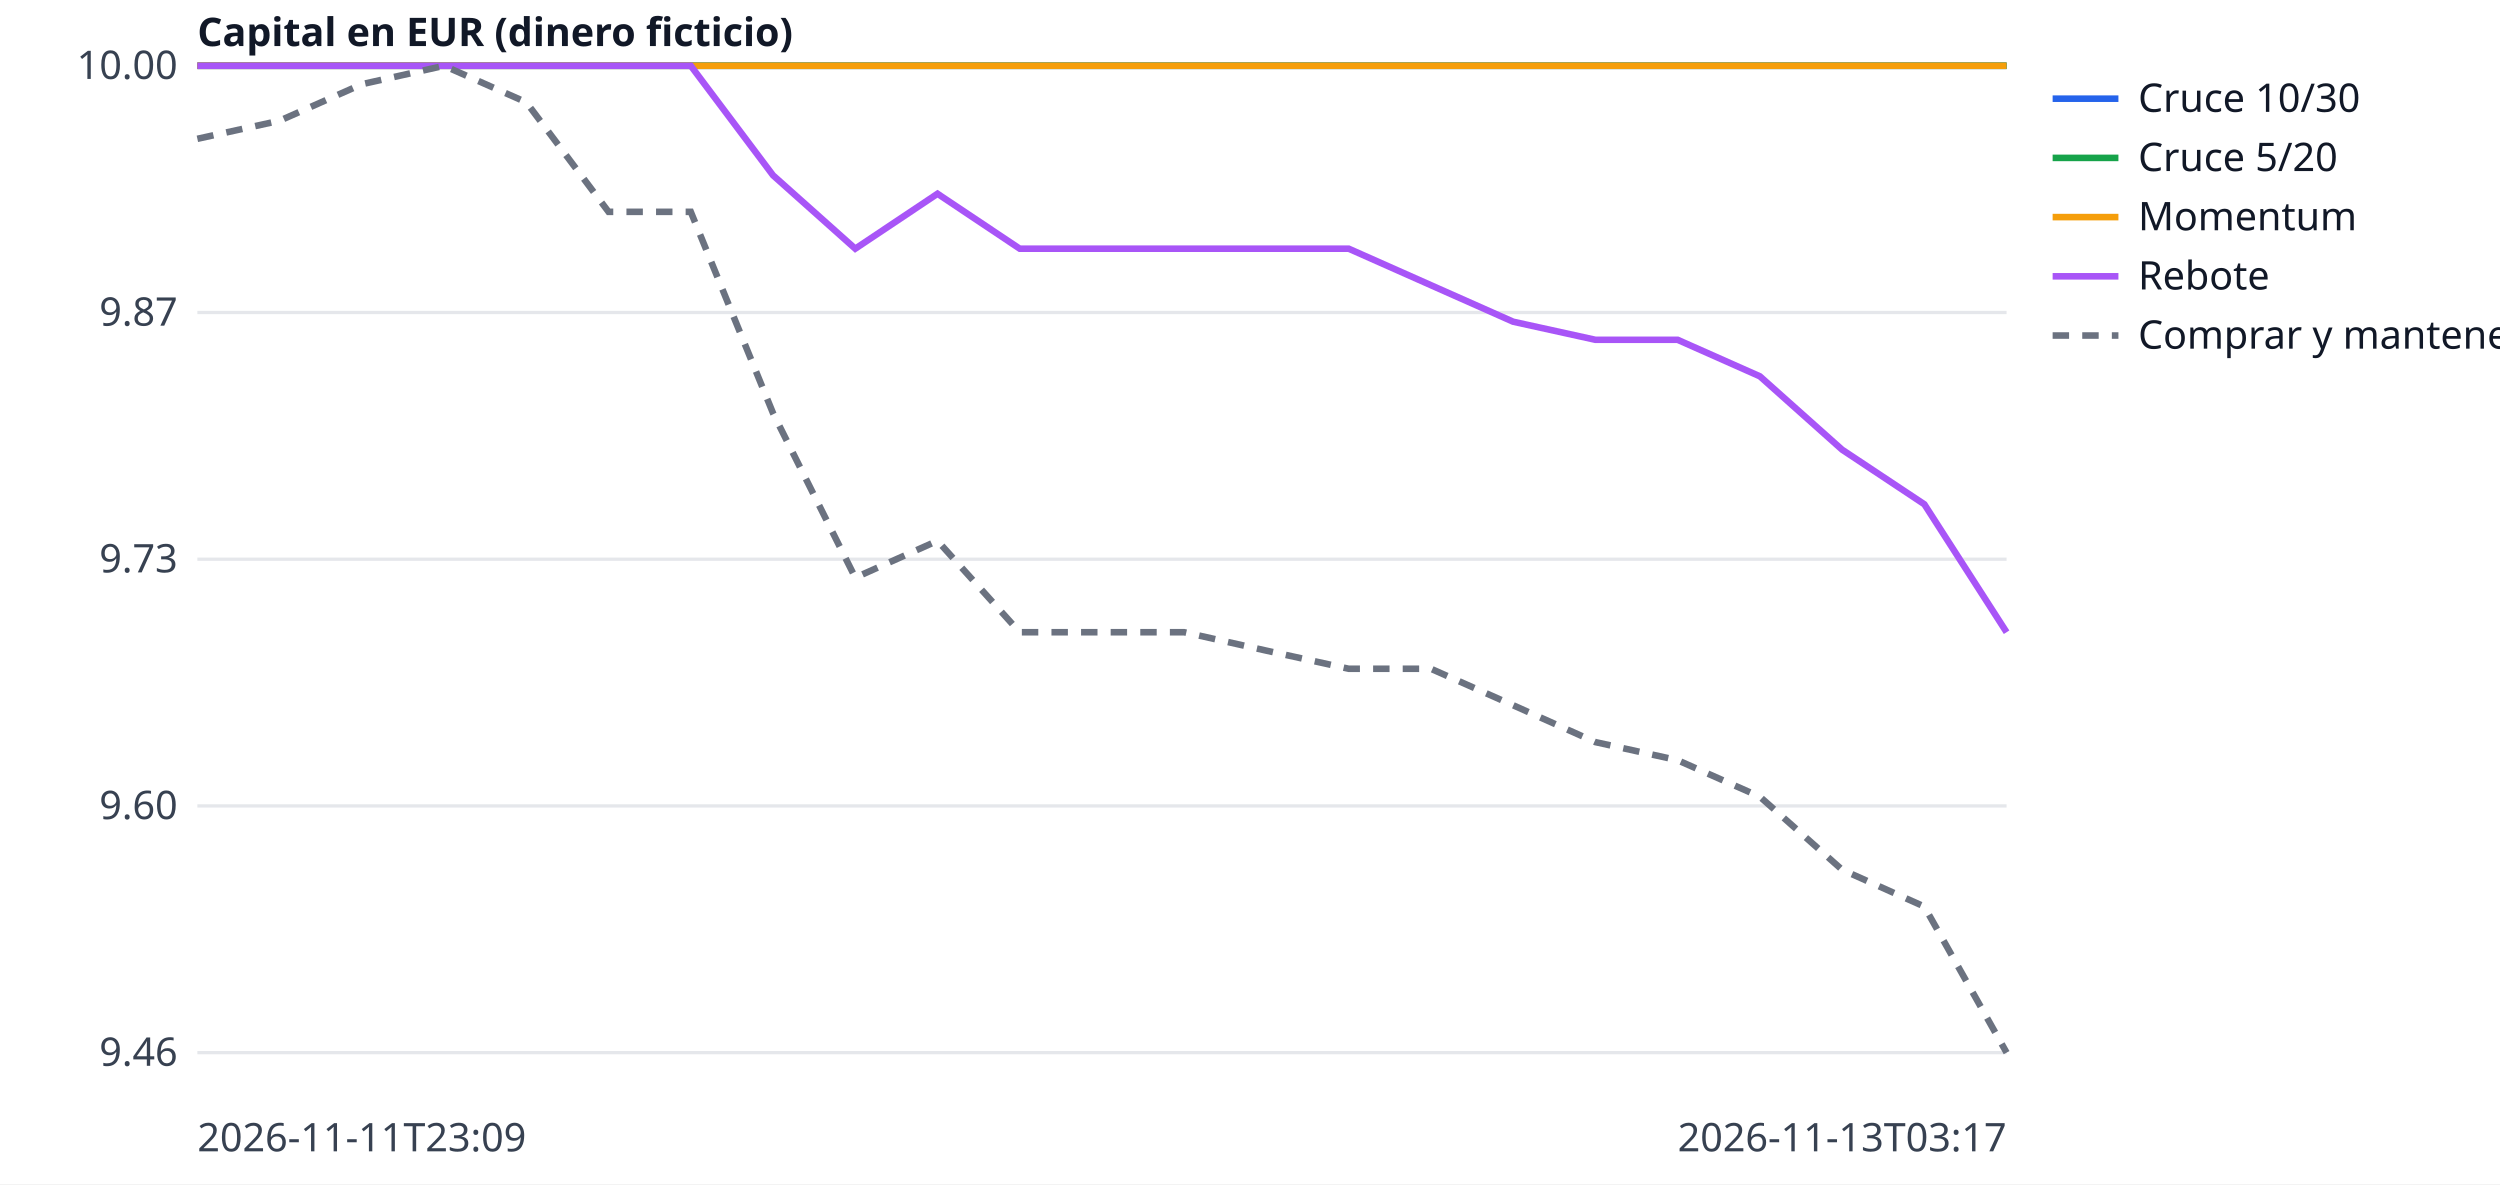
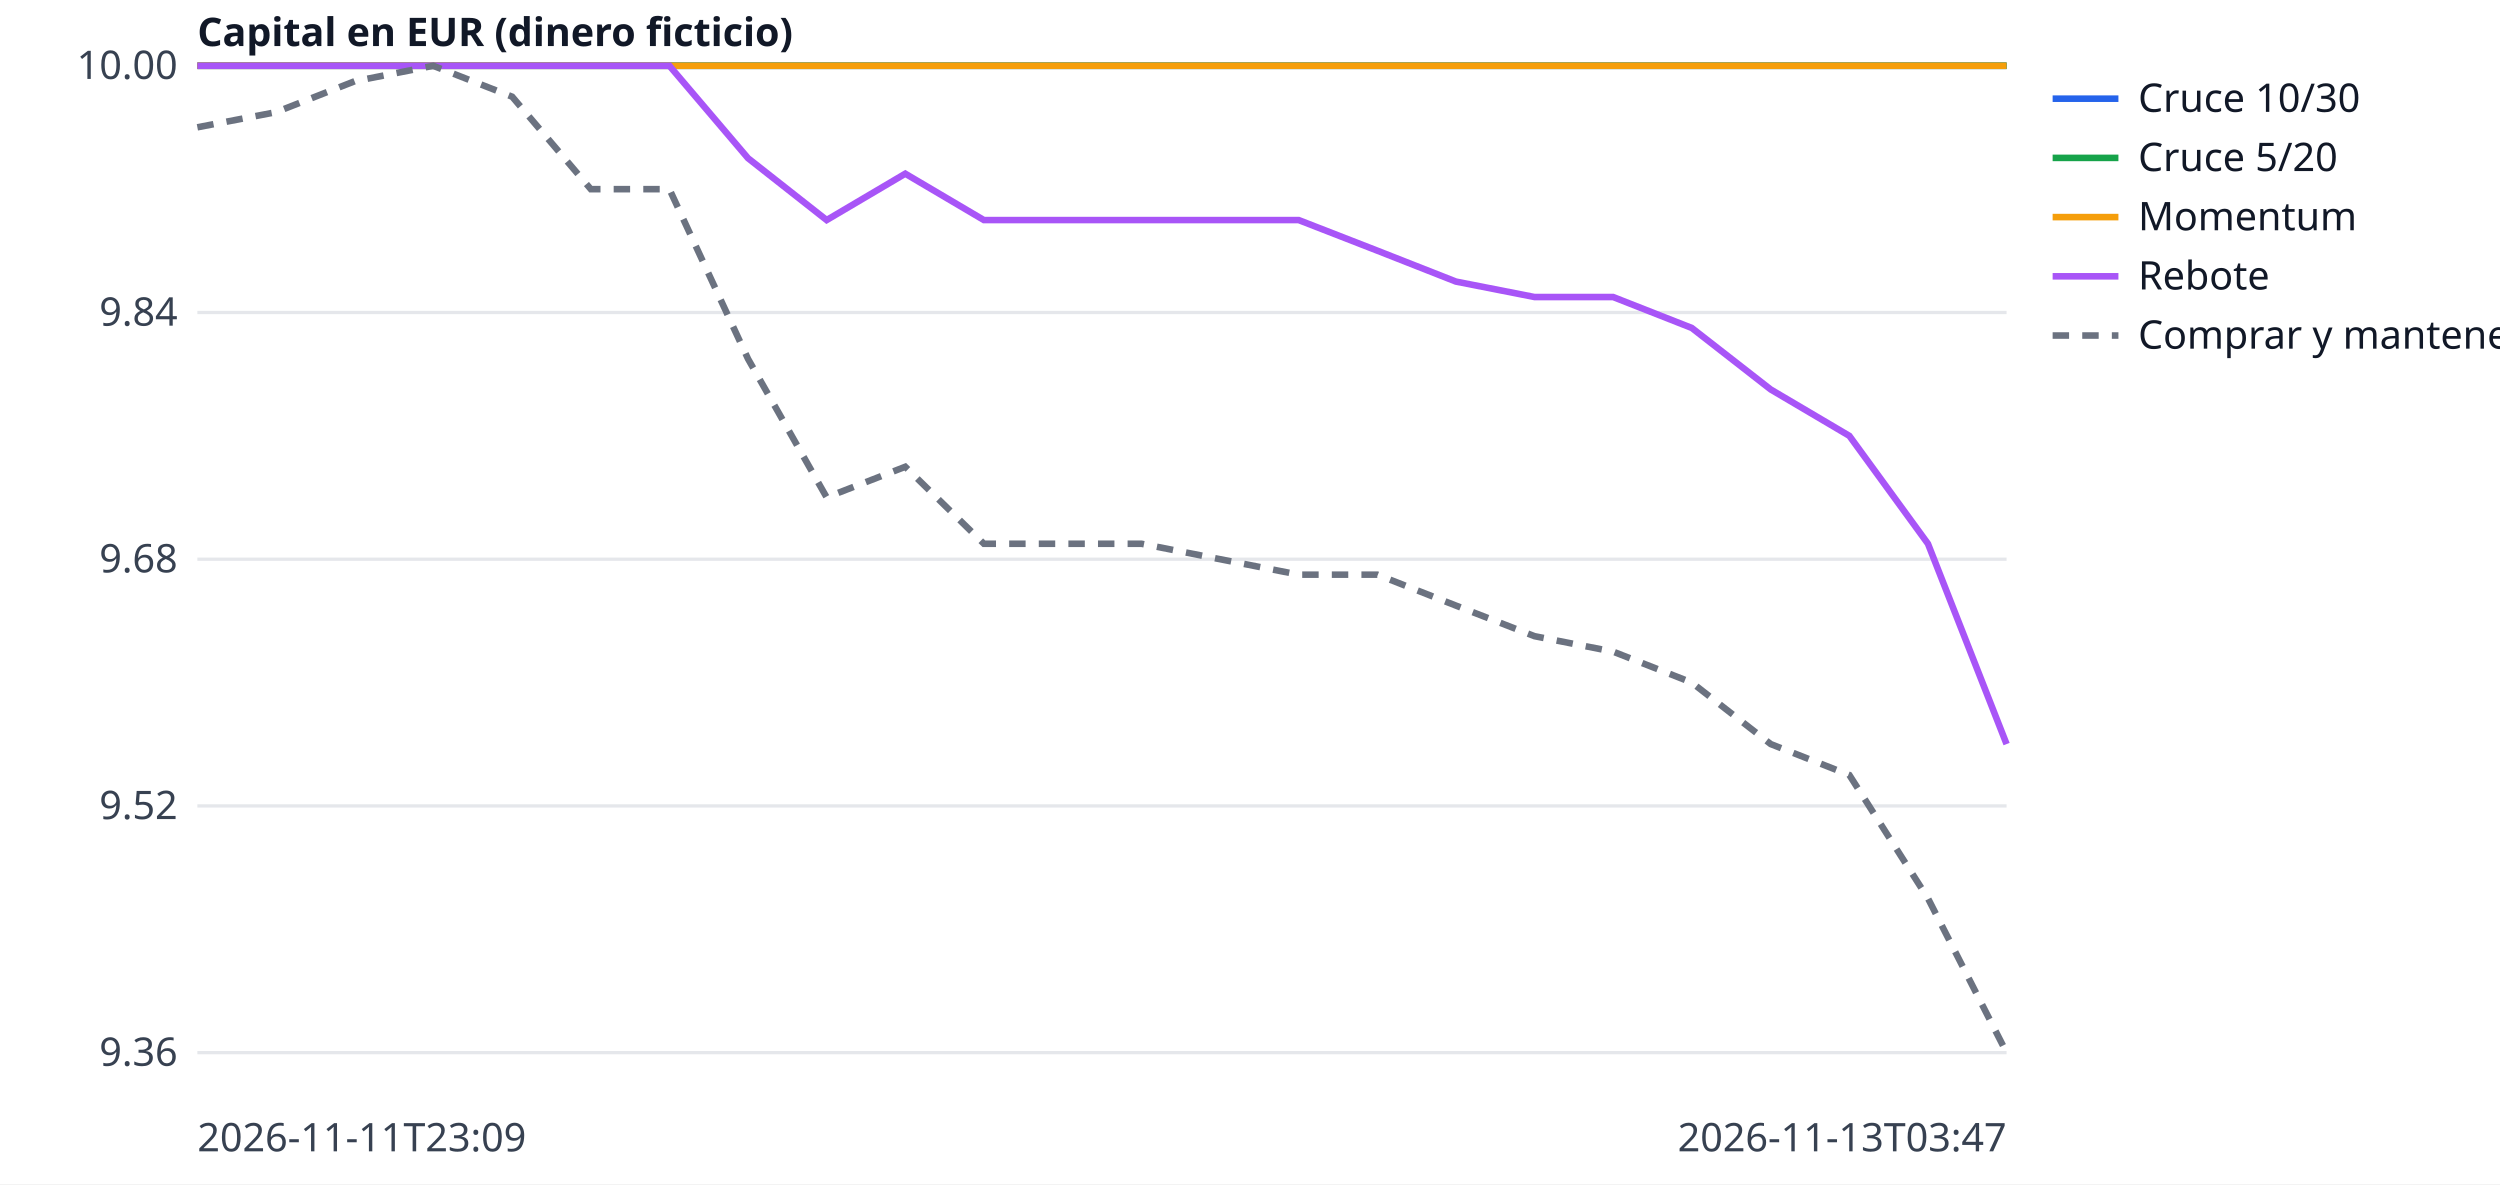
<svg xmlns="http://www.w3.org/2000/svg" width="760" height="360" viewBox="0 0 760 360" font-family="sans-serif" font-size="12">
  <rect width="760" height="360" fill="white" />
  <line x1="60" x2="610" y1="320.0" y2="320.0" stroke="#e5e7eb" />
-   <text x="54" y="324.0" text-anchor="end" fill="#374151">9.46</text>
+   <text x="54" y="324.0" text-anchor="end" fill="#374151">9.36</text>
  <line x1="60" x2="610" y1="245.0" y2="245.0" stroke="#e5e7eb" />
-   <text x="54" y="249.0" text-anchor="end" fill="#374151">9.60</text>
+   <text x="54" y="249.0" text-anchor="end" fill="#374151">9.52</text>
  <line x1="60" x2="610" y1="170.0" y2="170.0" stroke="#e5e7eb" />
-   <text x="54" y="174.0" text-anchor="end" fill="#374151">9.73</text>
+   <text x="54" y="174.0" text-anchor="end" fill="#374151">9.68</text>
  <line x1="60" x2="610" y1="95.0" y2="95.0" stroke="#e5e7eb" />
-   <text x="54" y="99.0" text-anchor="end" fill="#374151">9.87</text>
+   <text x="54" y="99.0" text-anchor="end" fill="#374151">9.84</text>
  <line x1="60" x2="610" y1="20.0" y2="20.0" stroke="#e5e7eb" />
  <text x="54" y="24.0" text-anchor="end" fill="#374151">10.00</text>
  <text x="60" y="350" fill="#374151">2026-11-11T23:09</text>
-   <text x="610" y="350" text-anchor="end" fill="#374151">2026-11-13T03:17</text>
+   <text x="610" y="350" text-anchor="end" fill="#374151">2026-11-13T03:47</text>
  <text x="60" y="14" fill="#111827" font-weight="bold">Capital en EUR (dinero ficticio)</text>
-   <polyline points="60.0,20.0 85.0,20.0 110.0,20.0 135.0,20.0 160.0,20.0 185.0,20.0 210.0,20.0 235.0,20.0 260.0,20.0 285.0,20.0 310.0,20.0 335.0,20.0 360.0,20.0 385.0,20.0 410.0,20.0 435.0,20.0 460.0,20.0 485.0,20.0 510.0,20.0 535.0,20.0 560.0,20.0 585.0,20.0 610.0,20.0" fill="none" stroke="#2563eb" stroke-width="2" />
+   <polyline points="60.0,20.0 83.9,20.0 107.8,20.0 131.7,20.0 155.7,20.0 179.6,20.0 203.5,20.0 227.4,20.0 251.3,20.0 275.2,20.0 299.1,20.0 323.0,20.0 347.0,20.0 370.9,20.0 394.8,20.0 418.7,20.0 442.6,20.0 466.5,20.0 490.4,20.0 514.3,20.0 538.3,20.0 562.2,20.0 586.1,20.0 610.0,20.0" fill="none" stroke="#2563eb" stroke-width="2" />
  <line x1="624" x2="644" y1="30" y2="30" stroke="#2563eb" stroke-width="2" />
  <text x="650" y="34" fill="#111827">Cruce 10/30</text>
-   <polyline points="60.0,20.0 85.0,20.0 110.0,20.0 135.0,20.0 160.0,20.0 185.0,20.0 210.0,20.0 235.0,20.0 260.0,20.0 285.0,20.0 310.0,20.0 335.0,20.0 360.0,20.0 385.0,20.0 410.0,20.0 435.0,20.0 460.0,20.0 485.0,20.0 510.0,20.0 535.0,20.0 560.0,20.0 585.0,20.0 610.0,20.0" fill="none" stroke="#16a34a" stroke-width="2" />
+   <polyline points="60.0,20.0 83.9,20.0 107.8,20.0 131.7,20.0 155.7,20.0 179.6,20.0 203.5,20.0 227.4,20.0 251.3,20.0 275.2,20.0 299.1,20.0 323.0,20.0 347.0,20.0 370.9,20.0 394.8,20.0 418.7,20.0 442.6,20.0 466.5,20.0 490.4,20.0 514.3,20.0 538.3,20.0 562.2,20.0 586.1,20.0 610.0,20.0" fill="none" stroke="#16a34a" stroke-width="2" />
  <line x1="624" x2="644" y1="48" y2="48" stroke="#16a34a" stroke-width="2" />
  <text x="650" y="52" fill="#111827">Cruce 5/20</text>
-   <polyline points="60.0,20.0 85.0,20.0 110.0,20.0 135.0,20.0 160.0,20.0 185.0,20.0 210.0,20.0 235.0,20.0 260.0,20.0 285.0,20.0 310.0,20.0 335.0,20.0 360.0,20.0 385.0,20.0 410.0,20.0 435.0,20.0 460.0,20.0 485.0,20.0 510.0,20.0 535.0,20.0 560.0,20.0 585.0,20.0 610.0,20.0" fill="none" stroke="#f59e0b" stroke-width="2" />
+   <polyline points="60.0,20.0 83.9,20.0 107.8,20.0 131.7,20.0 155.7,20.0 179.6,20.0 203.5,20.0 227.4,20.0 251.3,20.0 275.2,20.0 299.1,20.0 323.0,20.0 347.0,20.0 370.9,20.0 394.8,20.0 418.7,20.0 442.6,20.0 466.5,20.0 490.4,20.0 514.3,20.0 538.3,20.0 562.2,20.0 586.1,20.0 610.0,20.0" fill="none" stroke="#f59e0b" stroke-width="2" />
  <line x1="624" x2="644" y1="66" y2="66" stroke="#f59e0b" stroke-width="2" />
  <text x="650" y="70" fill="#111827">Momentum</text>
-   <polyline points="60.0,20.0 85.0,20.0 110.0,20.0 135.0,20.0 160.0,20.0 185.0,20.0 210.0,20.0 235.0,53.3 260.0,75.6 285.0,58.9 310.0,75.6 335.0,75.6 360.0,75.6 385.0,75.6 410.0,75.6 435.0,86.7 460.0,97.8 485.0,103.3 510.0,103.3 535.0,114.4 560.0,136.7 585.0,153.3 610.0,192.2" fill="none" stroke="#a855f7" stroke-width="2" />
+   <polyline points="60.0,20.0 83.9,20.0 107.8,20.0 131.7,20.0 155.7,20.0 179.6,20.0 203.5,20.0 227.4,48.1 251.3,66.9 275.2,52.8 299.1,66.9 323.0,66.9 347.0,66.9 370.9,66.9 394.8,66.9 418.7,76.2 442.6,85.6 466.5,90.3 490.4,90.3 514.3,99.7 538.3,118.4 562.2,132.5 586.1,165.3 610.0,226.2" fill="none" stroke="#a855f7" stroke-width="2" />
  <line x1="624" x2="644" y1="84" y2="84" stroke="#a855f7" stroke-width="2" />
  <text x="650" y="88" fill="#111827">Rebote</text>
-   <polyline points="60.0,42.2 85.0,36.7 110.0,25.6 135.0,20.0 160.0,31.1 185.0,64.4 210.0,64.4 235.0,125.6 260.0,175.6 285.0,164.4 310.0,192.2 335.0,192.2 360.0,192.2 385.0,197.8 410.0,203.3 435.0,203.3 460.0,214.4 485.0,225.6 510.0,231.1 535.0,242.2 560.0,264.4 585.0,275.6 610.0,320.0" fill="none" stroke="#6b7280" stroke-width="2" stroke-dasharray="5 4" />
+   <polyline points="60.0,38.7 83.9,34.1 107.8,24.7 131.7,20.0 155.7,29.4 179.6,57.5 203.5,57.5 227.4,109.1 251.3,151.2 275.2,141.9 299.1,165.3 323.0,165.3 347.0,165.3 370.9,170.0 394.8,174.7 418.7,174.7 442.6,184.1 466.5,193.4 490.4,198.1 514.3,207.5 538.3,226.2 562.2,235.6 586.1,273.1 610.0,320.0" fill="none" stroke="#6b7280" stroke-width="2" stroke-dasharray="5 4" />
  <line x1="624" x2="644" y1="102" y2="102" stroke="#6b7280" stroke-width="2" stroke-dasharray="5 4" />
  <text x="650" y="106" fill="#111827">Comprar y mantener</text>
</svg>
